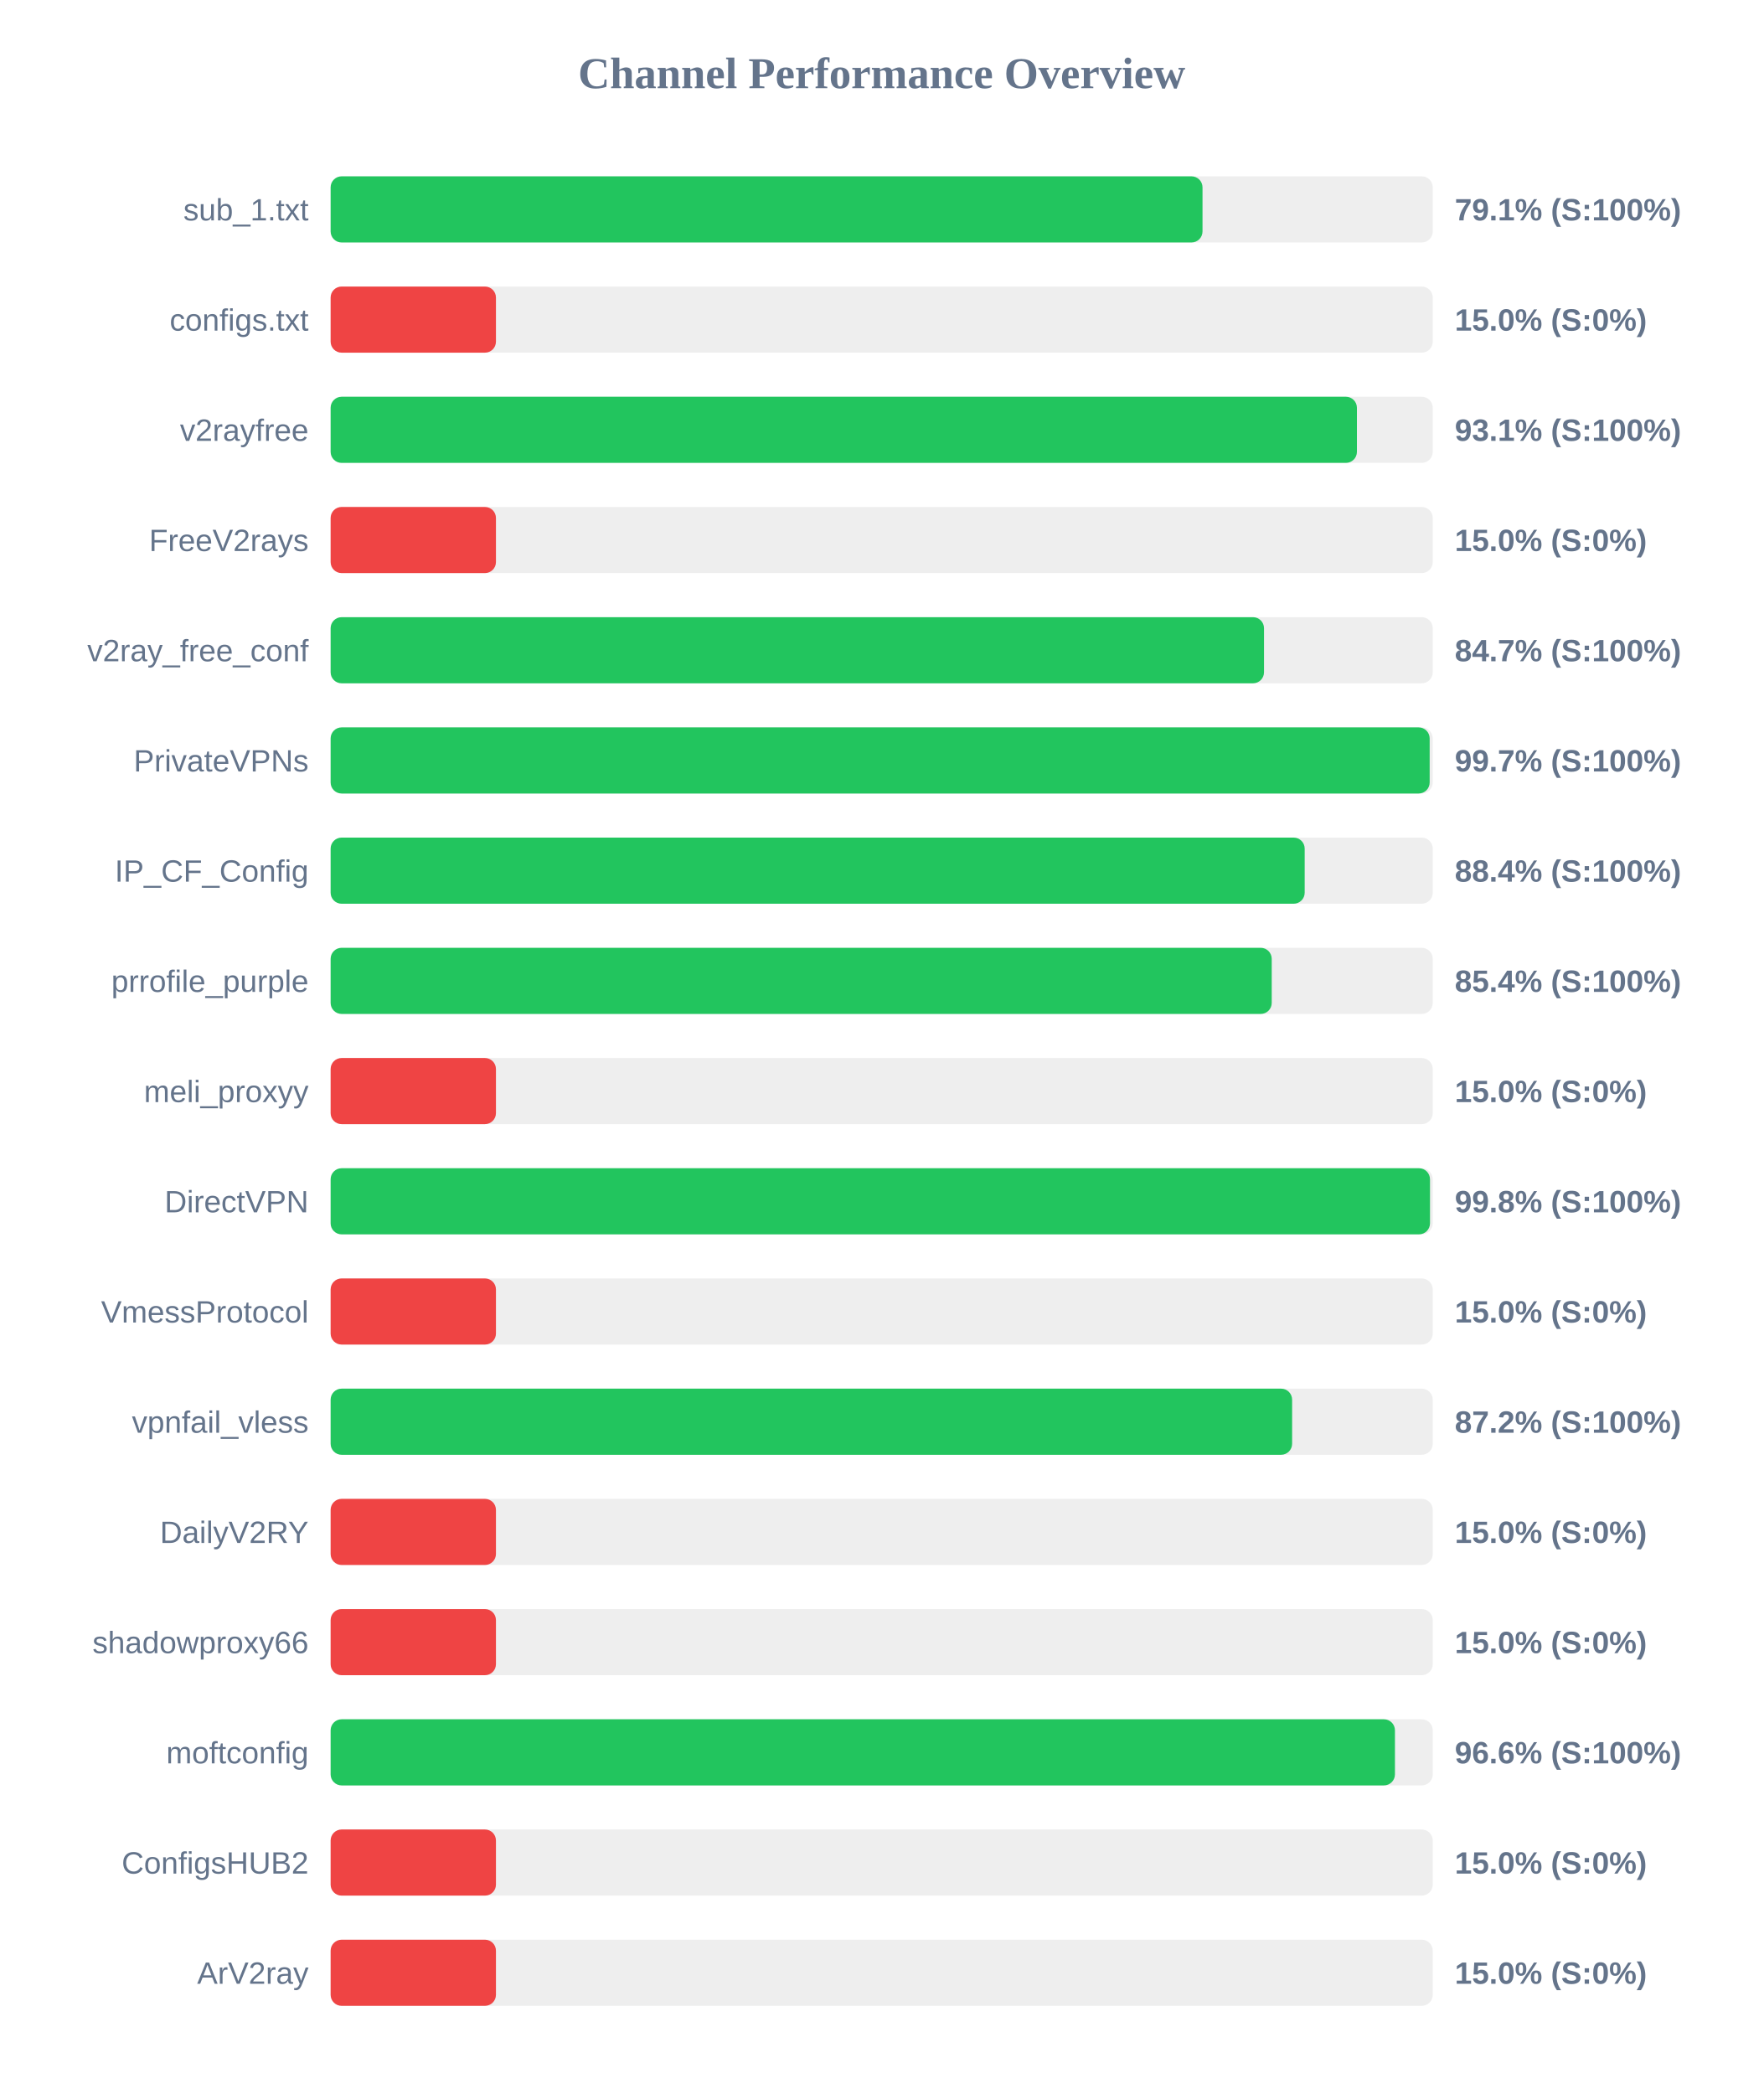
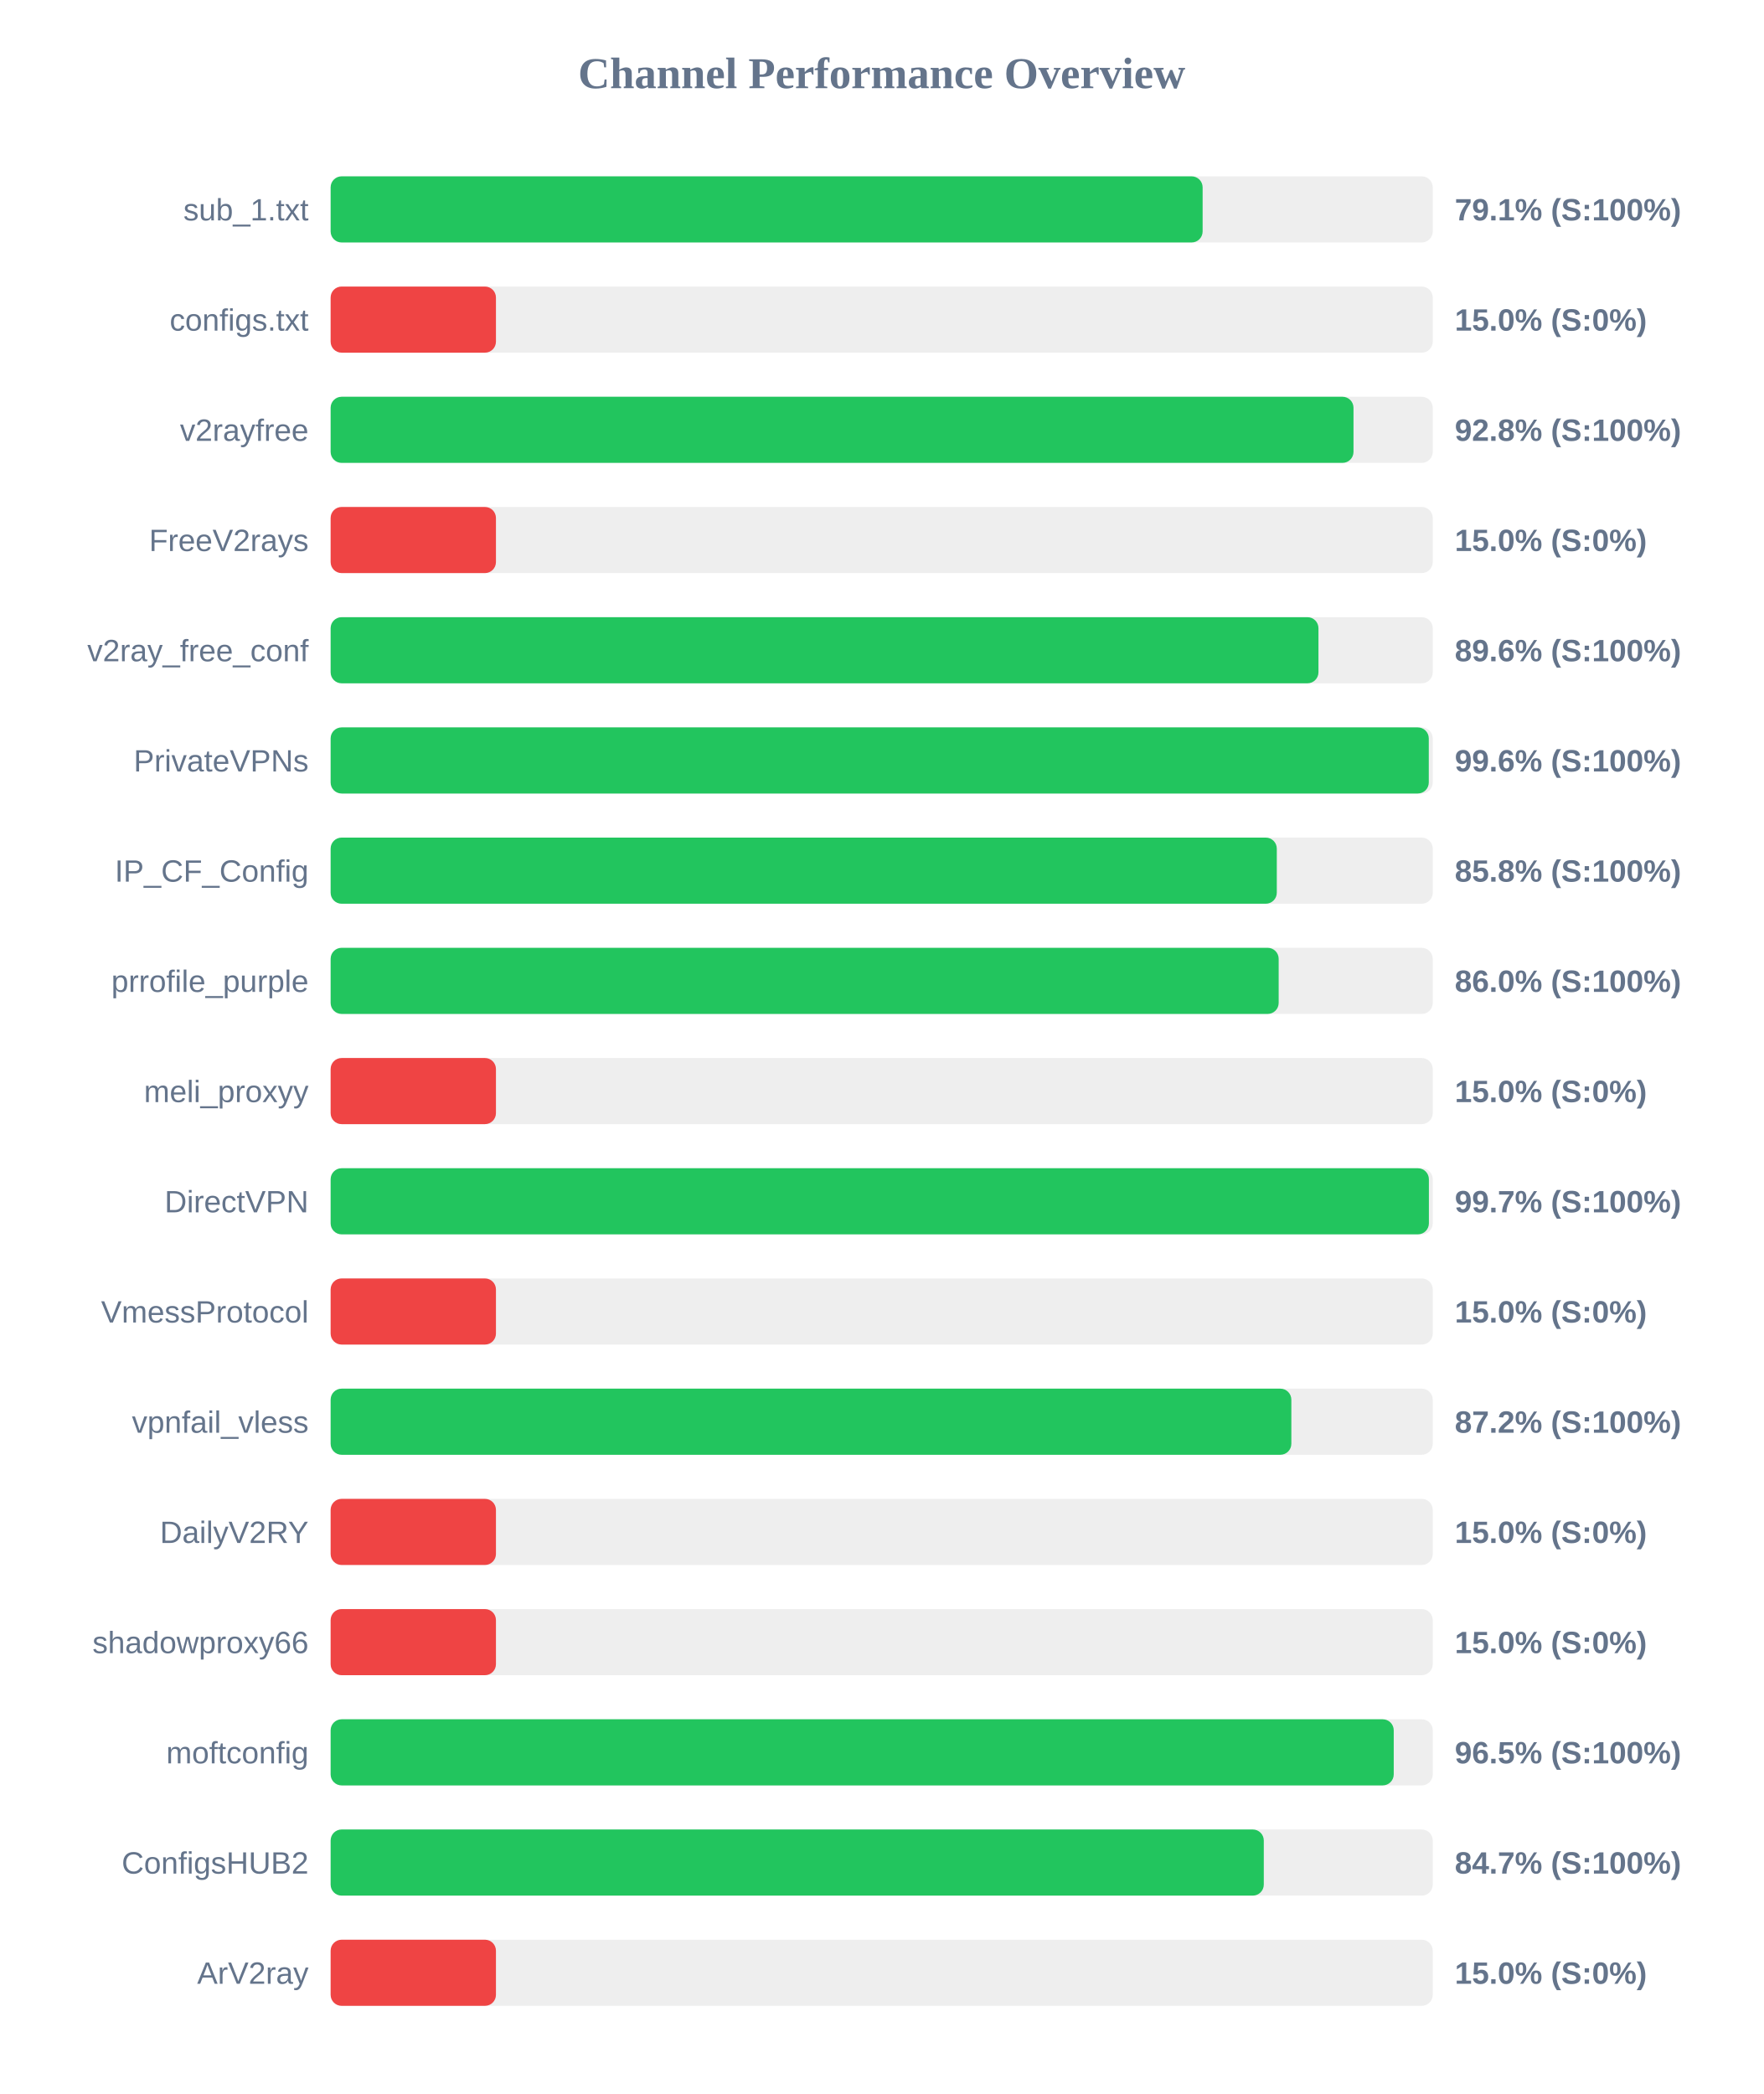
<svg xmlns="http://www.w3.org/2000/svg" width="800" height="950" version="1.1">
  <style>
        .row { font: 14px Arial; fill: #64748b; }
        .score { font: bold 14px Arial; fill: #64748b; }
    </style>
  <text x="400" y="40" text-anchor="middle" font-size="20px" font-weight="bold" fill="#64748b">Channel Performance Overview</text>
  <rect x="150" y="80" width="500" height="30" fill="#eee" rx="5" />
-   <rect x="150" y="80" width="395.55" height="30" fill="#22c55e" rx="5" />
+   <rect x="150" y="80" width="395.6" height="30" fill="#22c55e" rx="5" />
  <text x="140" y="100" text-anchor="end" class="row">sub_1.txt</text>
  <text x="660" y="100" text-anchor="start" class="score">79.1% (S:100%)</text>
  <rect x="150" y="130" width="500" height="30" fill="#eee" rx="5" />
  <rect x="150" y="130" width="75.0" height="30" fill="#ef4444" rx="5" />
  <text x="140" y="150" text-anchor="end" class="row">configs.txt</text>
  <text x="660" y="150" text-anchor="start" class="score">15.0% (S:0%)</text>
  <rect x="150" y="180" width="500" height="30" fill="#eee" rx="5" />
-   <rect x="150" y="180" width="465.6" height="30" fill="#22c55e" rx="5" />
+   <rect x="150" y="180" width="464.05" height="30" fill="#22c55e" rx="5" />
  <text x="140" y="200" text-anchor="end" class="row">v2rayfree</text>
-   <text x="660" y="200" text-anchor="start" class="score">93.1% (S:100%)</text>
+   <text x="660" y="200" text-anchor="start" class="score">92.8% (S:100%)</text>
  <rect x="150" y="230" width="500" height="30" fill="#eee" rx="5" />
  <rect x="150" y="230" width="75.0" height="30" fill="#ef4444" rx="5" />
  <text x="140" y="250" text-anchor="end" class="row">FreeV2rays</text>
  <text x="660" y="250" text-anchor="start" class="score">15.0% (S:0%)</text>
  <rect x="150" y="280" width="500" height="30" fill="#eee" rx="5" />
-   <rect x="150" y="280" width="423.45" height="30" fill="#22c55e" rx="5" />
+   <rect x="150" y="280" width="448.15" height="30" fill="#22c55e" rx="5" />
  <text x="140" y="300" text-anchor="end" class="row">v2ray_free_conf</text>
-   <text x="660" y="300" text-anchor="start" class="score">84.7% (S:100%)</text>
+   <text x="660" y="300" text-anchor="start" class="score">89.6% (S:100%)</text>
  <rect x="150" y="330" width="500" height="30" fill="#eee" rx="5" />
-   <rect x="150" y="330" width="498.6" height="30" fill="#22c55e" rx="5" />
+   <rect x="150" y="330" width="498.2" height="30" fill="#22c55e" rx="5" />
  <text x="140" y="350" text-anchor="end" class="row">PrivateVPNs</text>
-   <text x="660" y="350" text-anchor="start" class="score">99.7% (S:100%)</text>
+   <text x="660" y="350" text-anchor="start" class="score">99.6% (S:100%)</text>
  <rect x="150" y="380" width="500" height="30" fill="#eee" rx="5" />
-   <rect x="150" y="380" width="441.9" height="30" fill="#22c55e" rx="5" />
+   <rect x="150" y="380" width="429.25" height="30" fill="#22c55e" rx="5" />
  <text x="140" y="400" text-anchor="end" class="row">IP_CF_Config</text>
-   <text x="660" y="400" text-anchor="start" class="score">88.4% (S:100%)</text>
+   <text x="660" y="400" text-anchor="start" class="score">85.8% (S:100%)</text>
  <rect x="150" y="430" width="500" height="30" fill="#eee" rx="5" />
-   <rect x="150" y="430" width="426.95" height="30" fill="#22c55e" rx="5" />
+   <rect x="150" y="430" width="430.1" height="30" fill="#22c55e" rx="5" />
  <text x="140" y="450" text-anchor="end" class="row">prrofile_purple</text>
-   <text x="660" y="450" text-anchor="start" class="score">85.4% (S:100%)</text>
+   <text x="660" y="450" text-anchor="start" class="score">86.0% (S:100%)</text>
  <rect x="150" y="480" width="500" height="30" fill="#eee" rx="5" />
  <rect x="150" y="480" width="75.0" height="30" fill="#ef4444" rx="5" />
  <text x="140" y="500" text-anchor="end" class="row">meli_proxyy</text>
  <text x="660" y="500" text-anchor="start" class="score">15.0% (S:0%)</text>
  <rect x="150" y="530" width="500" height="30" fill="#eee" rx="5" />
-   <rect x="150" y="530" width="498.75" height="30" fill="#22c55e" rx="5" />
+   <rect x="150" y="530" width="498.25" height="30" fill="#22c55e" rx="5" />
  <text x="140" y="550" text-anchor="end" class="row">DirectVPN</text>
-   <text x="660" y="550" text-anchor="start" class="score">99.8% (S:100%)</text>
+   <text x="660" y="550" text-anchor="start" class="score">99.7% (S:100%)</text>
  <rect x="150" y="580" width="500" height="30" fill="#eee" rx="5" />
  <rect x="150" y="580" width="75.0" height="30" fill="#ef4444" rx="5" />
  <text x="140" y="600" text-anchor="end" class="row">VmessProtocol</text>
  <text x="660" y="600" text-anchor="start" class="score">15.0% (S:0%)</text>
  <rect x="150" y="630" width="500" height="30" fill="#eee" rx="5" />
-   <rect x="150" y="630" width="436.2" height="30" fill="#22c55e" rx="5" />
+   <rect x="150" y="630" width="435.85" height="30" fill="#22c55e" rx="5" />
  <text x="140" y="650" text-anchor="end" class="row">vpnfail_vless</text>
  <text x="660" y="650" text-anchor="start" class="score">87.2% (S:100%)</text>
  <rect x="150" y="680" width="500" height="30" fill="#eee" rx="5" />
  <rect x="150" y="680" width="75.0" height="30" fill="#ef4444" rx="5" />
  <text x="140" y="700" text-anchor="end" class="row">DailyV2RY</text>
  <text x="660" y="700" text-anchor="start" class="score">15.0% (S:0%)</text>
  <rect x="150" y="730" width="500" height="30" fill="#eee" rx="5" />
  <rect x="150" y="730" width="75.0" height="30" fill="#ef4444" rx="5" />
  <text x="140" y="750" text-anchor="end" class="row">shadowproxy66</text>
  <text x="660" y="750" text-anchor="start" class="score">15.0% (S:0%)</text>
  <rect x="150" y="780" width="500" height="30" fill="#eee" rx="5" />
-   <rect x="150" y="780" width="482.85" height="30" fill="#22c55e" rx="5" />
+   <rect x="150" y="780" width="482.3" height="30" fill="#22c55e" rx="5" />
  <text x="140" y="800" text-anchor="end" class="row">moftconfig</text>
-   <text x="660" y="800" text-anchor="start" class="score">96.6% (S:100%)</text>
+   <text x="660" y="800" text-anchor="start" class="score">96.5% (S:100%)</text>
  <rect x="150" y="830" width="500" height="30" fill="#eee" rx="5" />
-   <rect x="150" y="830" width="75.0" height="30" fill="#ef4444" rx="5" />
+   <rect x="150" y="830" width="423.35" height="30" fill="#22c55e" rx="5" />
  <text x="140" y="850" text-anchor="end" class="row">ConfigsHUB2</text>
-   <text x="660" y="850" text-anchor="start" class="score">15.0% (S:0%)</text>
+   <text x="660" y="850" text-anchor="start" class="score">84.7% (S:100%)</text>
  <rect x="150" y="880" width="500" height="30" fill="#eee" rx="5" />
  <rect x="150" y="880" width="75.0" height="30" fill="#ef4444" rx="5" />
  <text x="140" y="900" text-anchor="end" class="row">ArV2ray</text>
  <text x="660" y="900" text-anchor="start" class="score">15.0% (S:0%)</text>
</svg>
